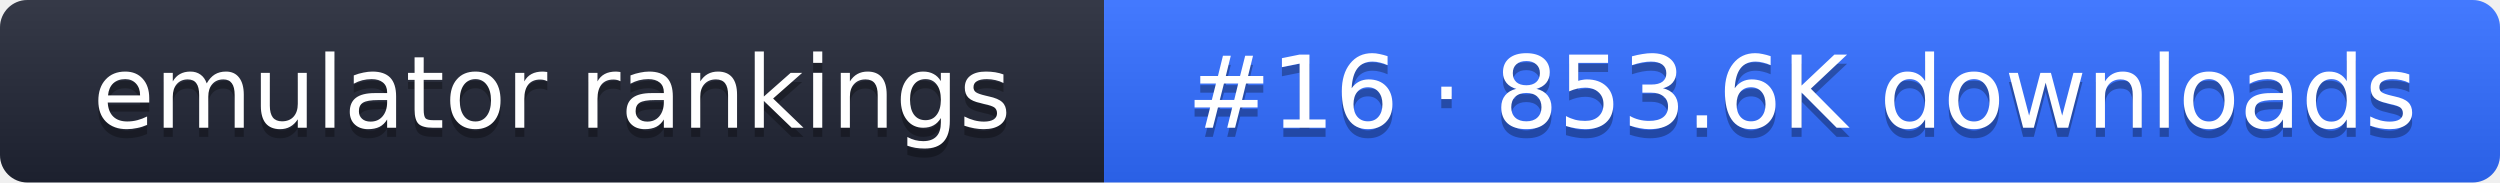
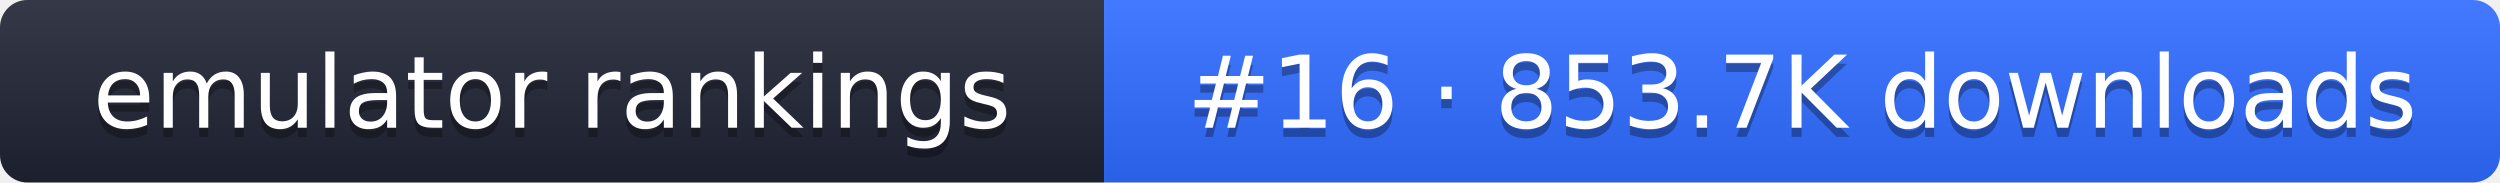
- <svg xmlns="http://www.w3.org/2000/svg" width="274" height="20" role="img" aria-label="emulator rankings: #16 · 853.6K downloads">
+ <svg xmlns="http://www.w3.org/2000/svg" width="274" height="20" role="img" aria-label="emulator rankings: #16 · 853.7K downloads">
  <linearGradient id="g" x2="0" y2="100%">
    <stop offset="0" stop-color="#fff" stop-opacity=".1" />
    <stop offset="1" stop-opacity=".1" />
  </linearGradient>
  <clipPath id="r">
    <rect width="274" height="20" rx="3" fill="#fff" />
  </clipPath>
  <g clip-path="url(#r)">
    <rect width="121" height="20" fill="#1f2433" />
    <rect x="121" width="153" height="20" fill="#2f6bff" />
    <rect width="274" height="20" fill="url(#g)" />
  </g>
  <g fill="#fff" text-anchor="middle" font-family="Verdana,DejaVu Sans,sans-serif" font-size="11">
    <text x="60.5" y="15" fill="#010101" fill-opacity=".3">emulator rankings</text>
    <text x="60.5" y="14">emulator rankings</text>
-     <text x="197.5" y="15" fill="#010101" fill-opacity=".3">#16 · 853.6K downloads</text>
-     <text x="197.5" y="14">#16 · 853.6K downloads</text>
+     <text x="197.5" y="15" fill="#010101" fill-opacity=".3">#16 · 853.7K downloads</text>
+     <text x="197.5" y="14">#16 · 853.7K downloads</text>
  </g>
</svg>
